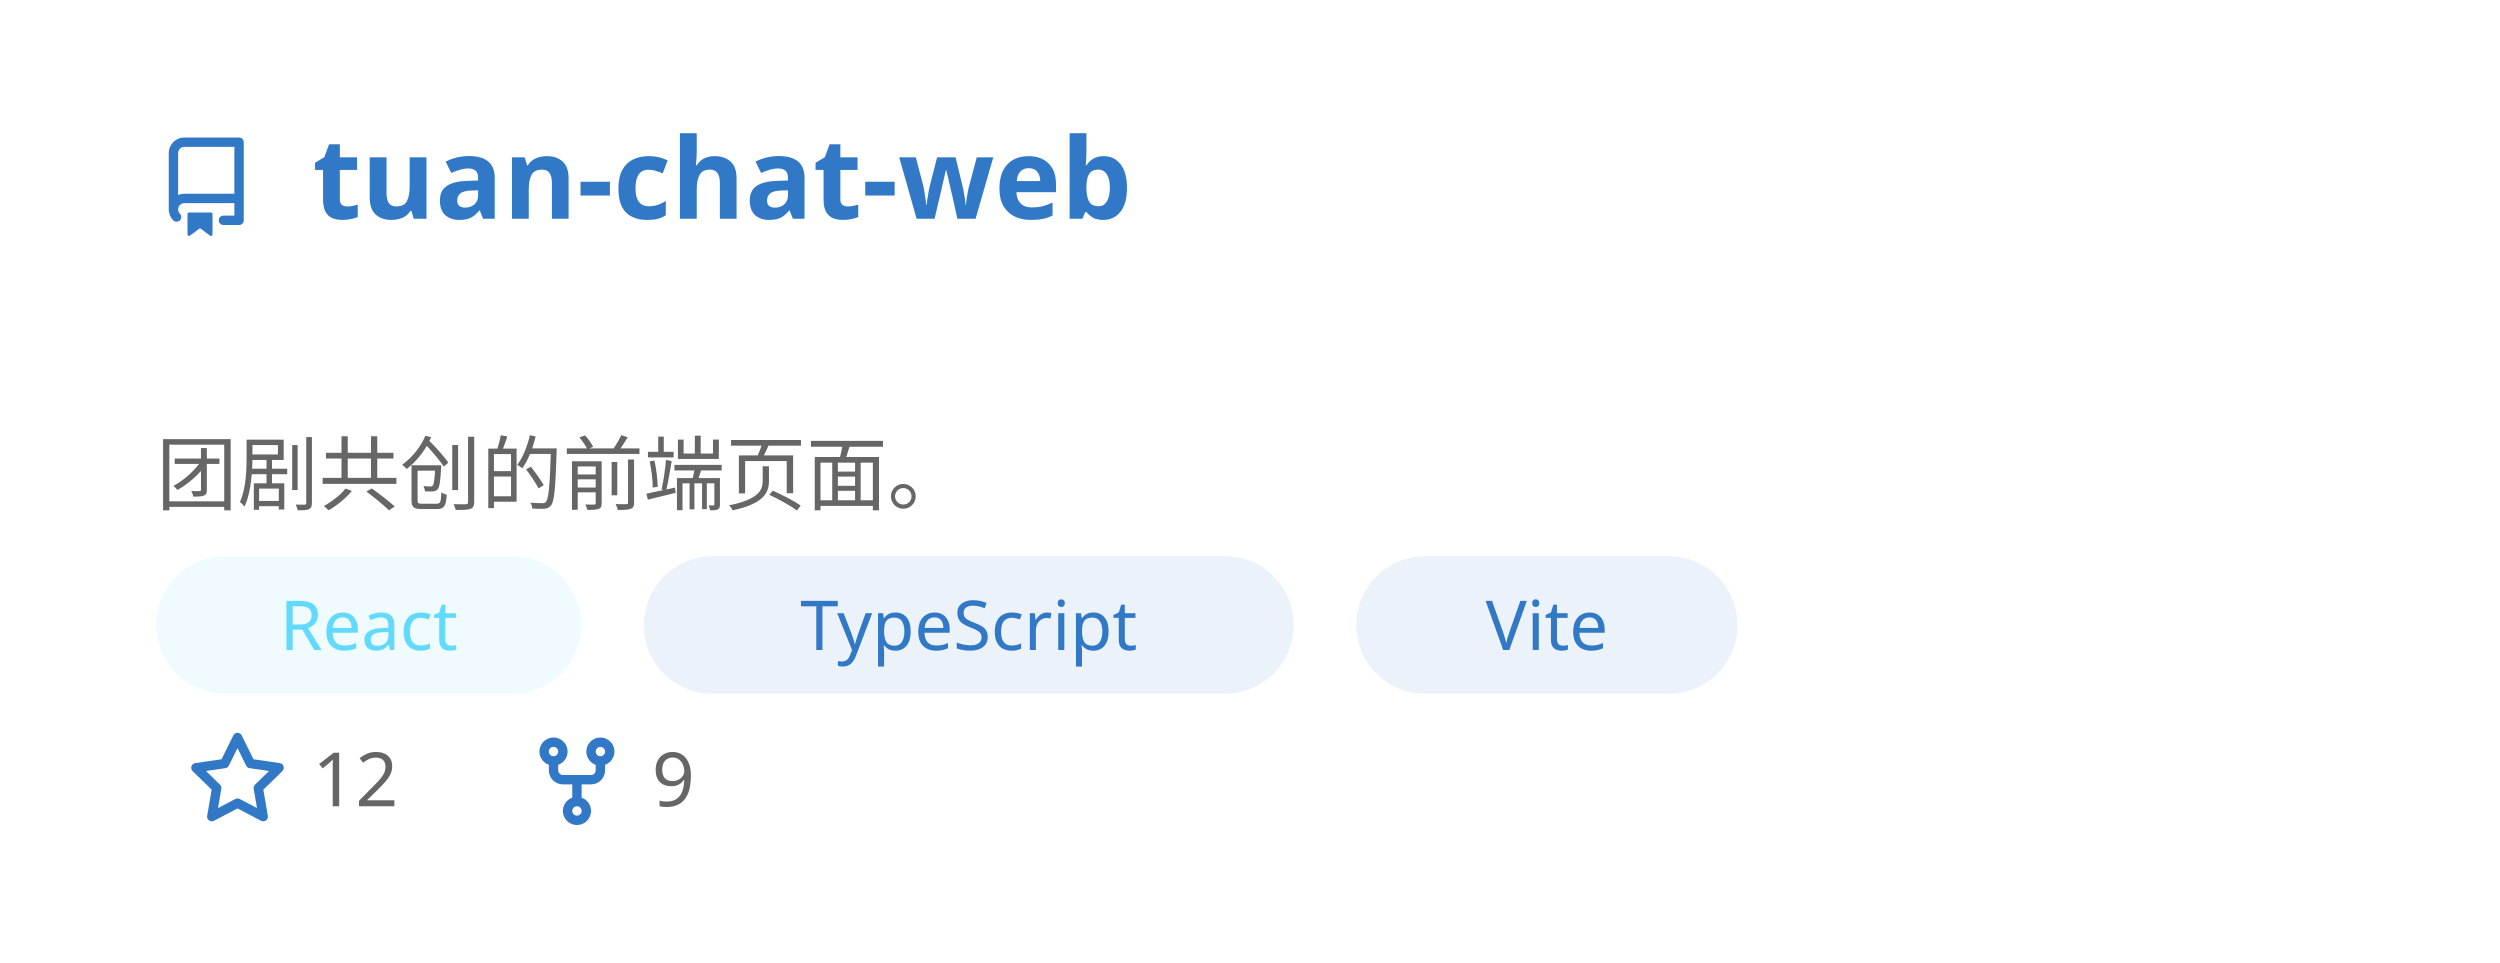
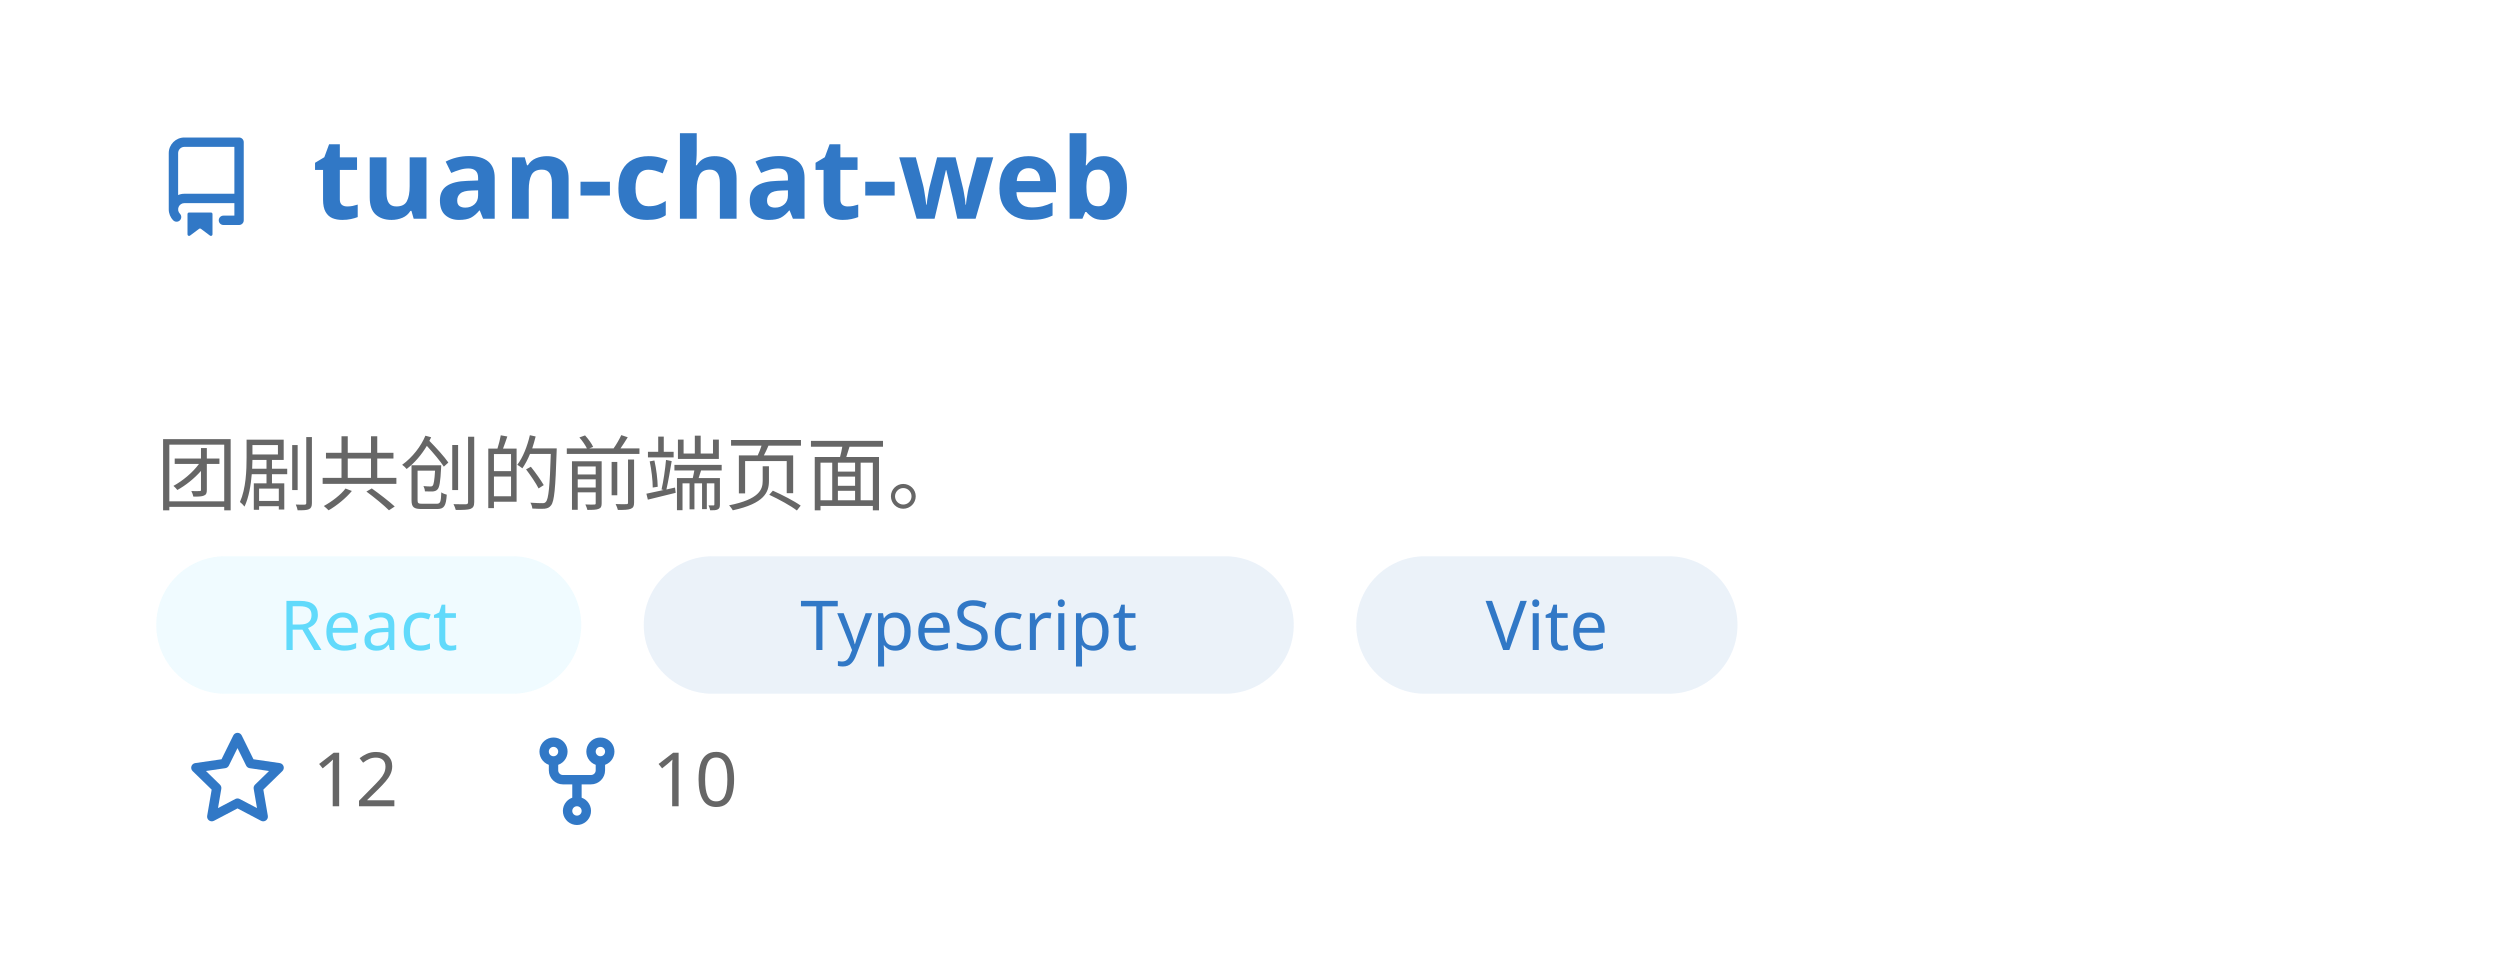
<svg xmlns="http://www.w3.org/2000/svg" width="400" height="154" viewBox="0 0 400 154" fill="none" role="img" aria-labelledby="descId">
  <style>
          .header {
            font: 600 18px 'Segoe UI', Ubuntu, Sans-Serif;
            fill: #3178C6;
            animation: fadeInAnimation 0.8s ease-in-out forwards;
          }
          @supports(-moz-appearance: auto) {
            /* Selector detects Firefox */
            .header { font-size: 15.5px; }
          }
          
    .description { font: 400 13px 'Segoe UI', Ubuntu, Sans-Serif; fill: #666666 }
    .gray { font: 400 12px 'Segoe UI', Ubuntu, Sans-Serif; fill: #666666 }
    .icon { fill: #3178C6 }
    .badge { font: 600 11px 'Segoe UI', Ubuntu, Sans-Serif; }
    .badge rect { opacity: 0.2 }
    .tech-label { font: 500 11px 'Segoe UI', Ubuntu, Sans-Serif; }
  

          
      /* Animations */
      @keyframes scaleInAnimation {
        from {
          transform: translate(-5px, 5px) scale(0);
        }
        to {
          transform: translate(-5px, 5px) scale(1);
        }
      }
      @keyframes fadeInAnimation {
        from {
          opacity: 0;
        }
        to {
          opacity: 1;
        }
      }
    
          * { animation-duration: 0s !important; animation-delay: 0s !important; }
        </style>
  <rect data-testid="card-bg" x="0.5" y="0.5" rx="4.5" height="99%" stroke="#e4e2e2" width="399" fill="#00000000" stroke-opacity="0" />
  <g data-testid="card-title" transform="translate(25, 35)">
    <g transform="translate(0, 0)">
      <svg class="icon" x="0" y="-13" viewBox="0 0 16 16" version="1.1" width="16" height="16">
        <path fill-rule="evenodd" d="M2 2.5A2.5 2.5 0 014.5 0h8.75a.75.75 0 01.75.75v12.5a.75.75 0 01-.75.75h-2.5a.75.75 0 110-1.5h1.75v-2h-8a1 1 0 00-.714 1.7.75.75 0 01-1.072 1.05A2.495 2.495 0 012 11.5v-9zm10.5-1V9h-8c-.356 0-.694.074-1 .208V2.5a1 1 0 011-1h8zM5 12.25v3.25a.25.25 0 00.4.2l1.45-1.087a.25.25 0 01.3 0L8.6 15.7a.25.25 0 00.4-.2v-3.25a.25.25 0 00-.25-.25h-3.5a.25.25 0 00-.25.25z" />
      </svg>
    </g>
    <g transform="translate(25, 0)">
      <text x="0" y="0" class="header" data-testid="header">tuan-chat-web</text>
    </g>
  </g>
  <g data-testid="main-card-body" transform="translate(0, 55)">
    <text class="description" x="25" y="10">
      <tspan dy="1.2em" x="25">团剧共创的前端页面。</tspan>
    </text>
    <g transform="translate(25, 34)">
      <g transform="translate(0, 0)">
        <rect fill="#61DAFB" opacity="0.1" width="68" height="22" rx="11" />
        <text x="34" y="15" text-anchor="middle" fill="#61DAFB" font-size="11" font-weight="500" class="tech-label">
          React
        </text>
      </g>
      <g transform="translate(78, 0)">
        <rect fill="#3178C6" opacity="0.1" width="104" height="22" rx="11" />
        <text x="52" y="15" text-anchor="middle" fill="#3178C6" font-size="11" font-weight="500" class="tech-label">
          TypeScript
        </text>
      </g>
      <g transform="translate(192, 0)">
        <rect fill="#3178C6" opacity="0.1" width="61" height="22" rx="11" />
        <text x="30.5" y="15" text-anchor="middle" fill="#3178C6" font-size="11" font-weight="500" class="tech-label">
          Vite
        </text>
      </g>
    </g>
    <g transform="translate(30, 74)">
      <g transform="translate(0, 0)">
        <g transform="translate(0, 0)">
          <svg class="icon" y="-12" viewBox="0 0 16 16" version="1.1" width="16" height="16">
            <path fill-rule="evenodd" d="M8 .25a.75.75 0 01.673.418l1.882 3.815 4.21.612a.75.75 0 01.416 1.279l-3.046 2.97.719 4.192a.75.75 0 01-1.088.791L8 12.347l-3.766 1.98a.75.75 0 01-1.088-.79l.72-4.194L.818 6.374a.75.75 0 01.416-1.28l4.21-.611L7.327.668A.75.75 0 018 .25zm0 2.445L6.615 5.5a.75.75 0 01-.564.41l-3.097.45 2.24 2.184a.75.75 0 01.216.664l-.528 3.084 2.769-1.456a.75.75 0 01.698 0l2.77 1.456-.53-3.084a.75.75 0 01.216-.664l2.24-2.183-3.096-.45a.75.75 0 01-.564-.41L8 2.694v.001z" />
          </svg>
        </g>
        <g transform="translate(20, 0)">
          <text data-testid="stargazers" class="gray">12</text>
        </g>
      </g>
      <g transform="translate(54.3125, 0)">
        <g transform="translate(0, 0)">
          <svg class="icon" y="-12" viewBox="0 0 16 16" version="1.1" width="16" height="16">
            <path fill-rule="evenodd" d="M5 3.25a.75.75 0 11-1.5 0 .75.75 0 011.5 0zm0 2.122a2.25 2.25 0 10-1.5 0v.878A2.25 2.25 0 005.75 8.5h1.5v2.128a2.251 2.251 0 101.5 0V8.5h1.5a2.25 2.25 0 002.25-2.25v-.878a2.25 2.25 0 10-1.5 0v.878a.75.75 0 01-.75.75h-4.5A.75.75 0 015 6.25v-.878zm3.75 7.378a.75.75 0 11-1.5 0 .75.75 0 011.5 0zm3-8.75a.75.75 0 100-1.5.75.75 0 000 1.5z" />
          </svg>
        </g>
        <g transform="translate(20, 0)">
-           <text data-testid="forkcount" class="gray">9</text>
+           <text data-testid="forkcount" class="gray">10</text>
        </g>
      </g>
    </g>
  </g>
</svg>
